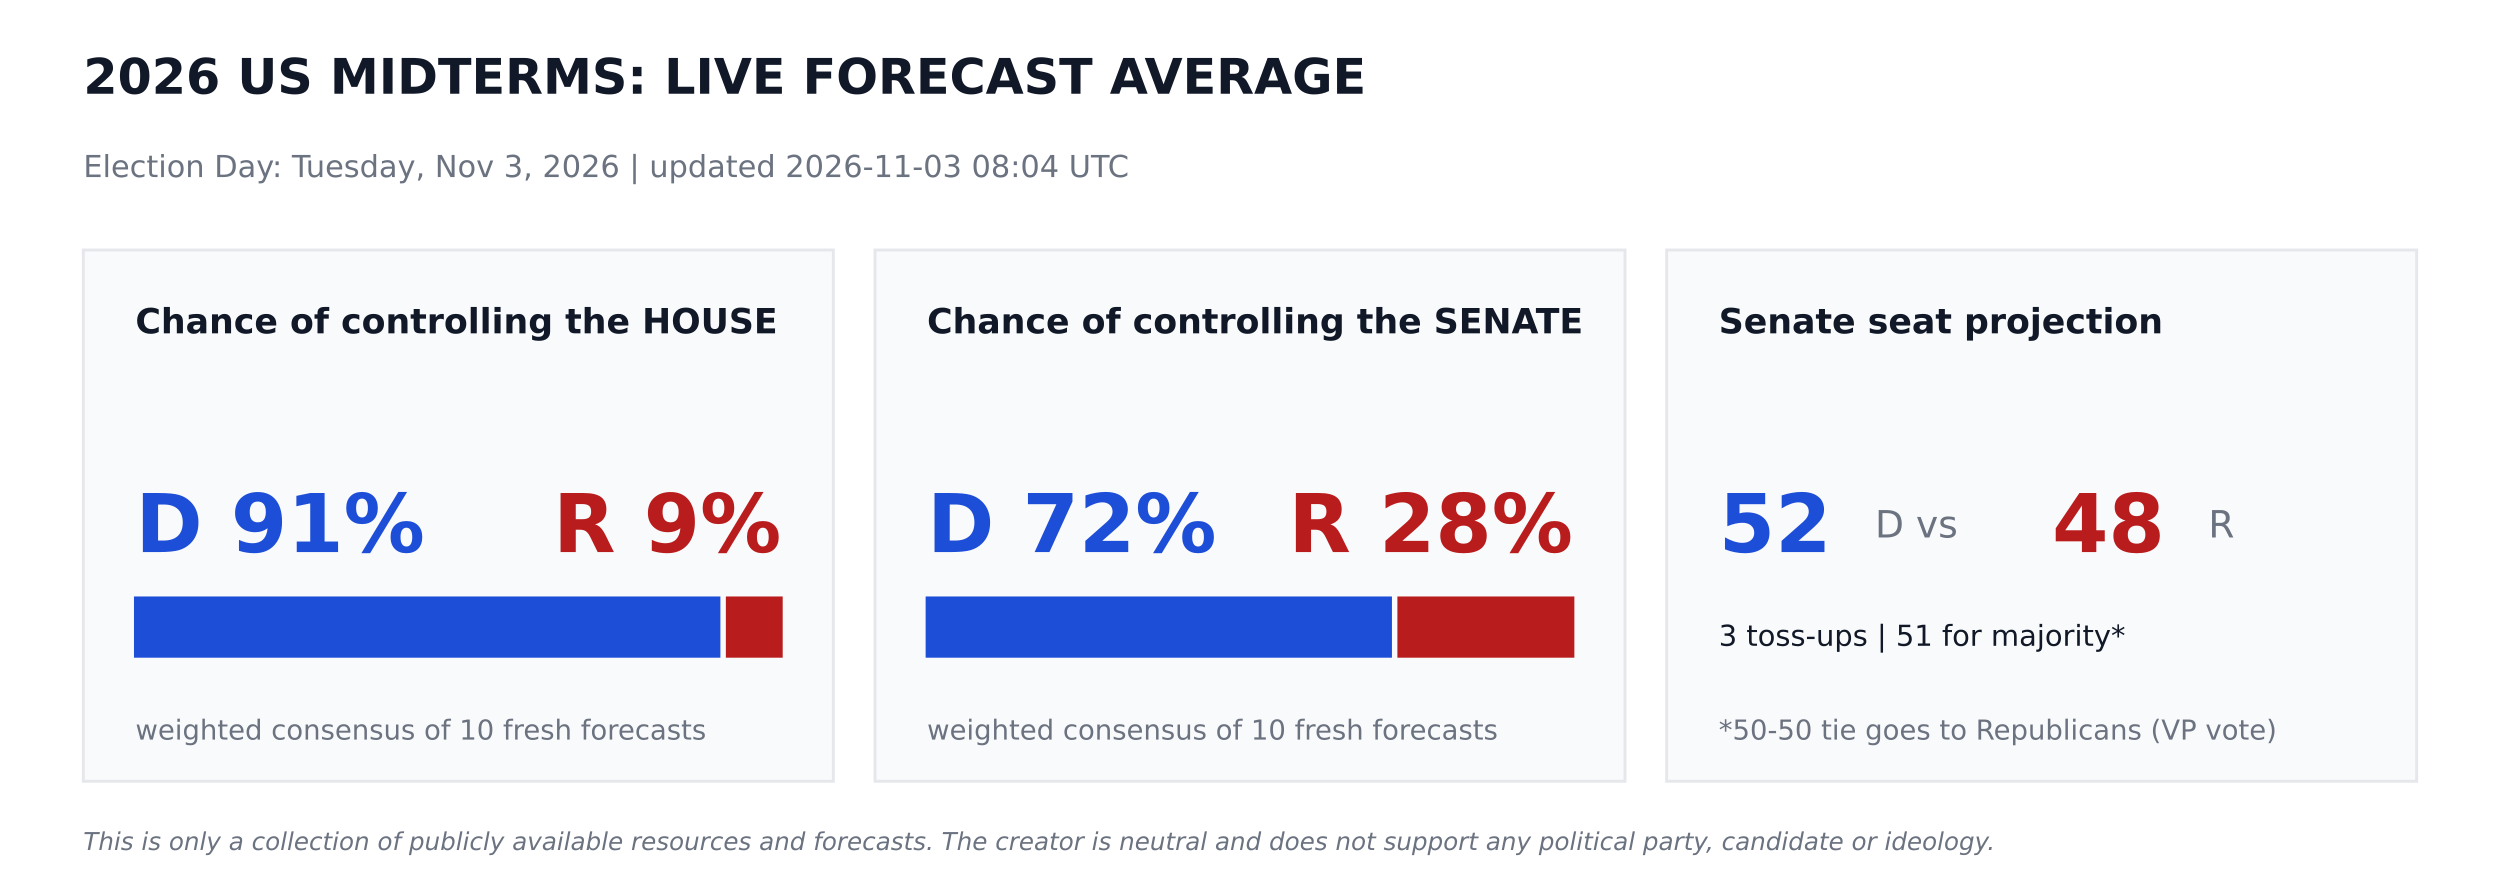
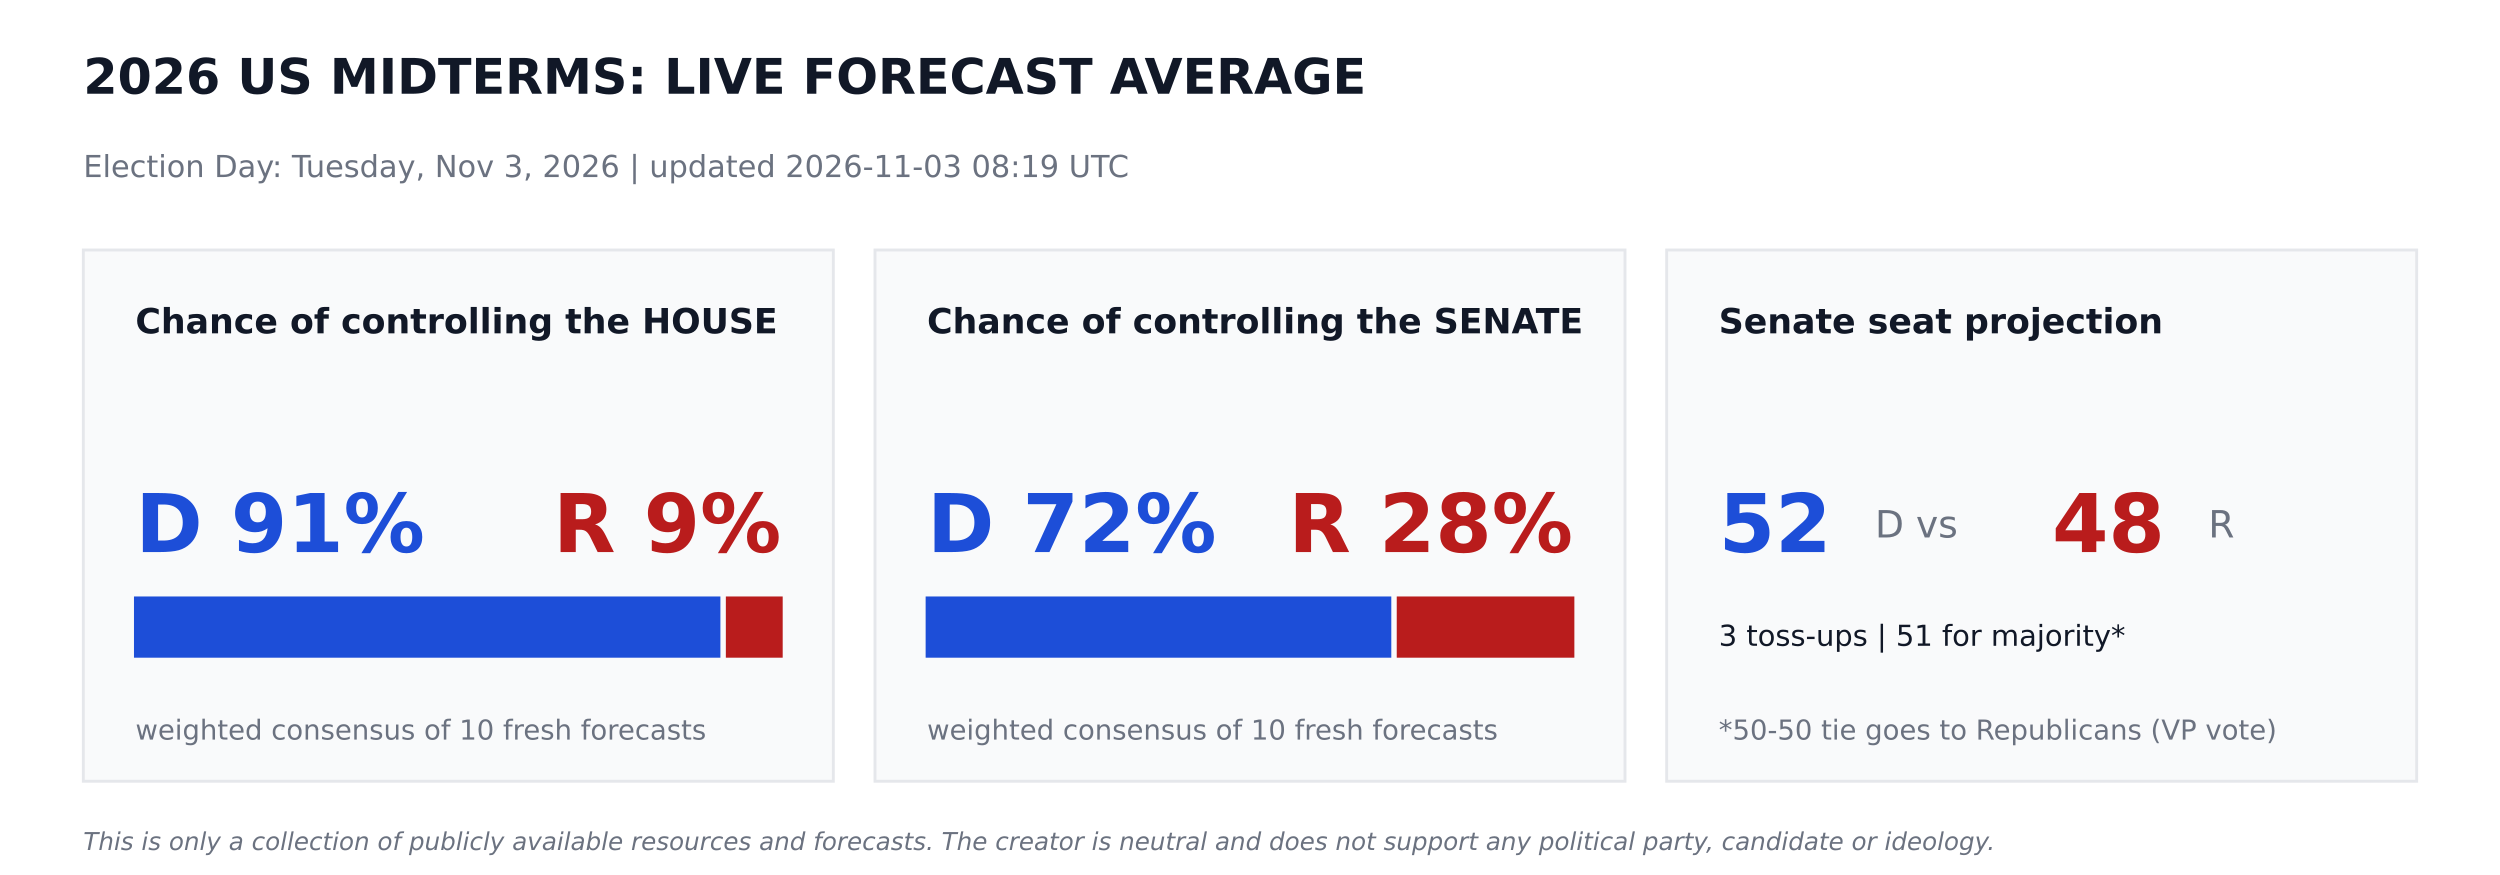
<svg xmlns="http://www.w3.org/2000/svg" width="864pt" height="302.4pt" viewBox="0 0 864 302.4" version="1.1">
  <defs>
    <style type="text/css">*{stroke-linejoin: round; stroke-linecap: butt}</style>
  </defs>
  <g id="figure_1">
    <g id="patch_1">
      <path d="M 0 302.4  L 864 302.4  L 864 0  L 0 0  z " style="fill: #ffffff" />
    </g>
    <g id="axes_1">
      <g id="patch_2">
-         <path d="M 28.8 270  L 288 270  L 288 86.4  L 28.8 86.4  z " clip-path="url(#p5f26905c1b)" style="fill: #f9fafb; stroke: #e5e7eb; stroke-linejoin: miter" />
+         <path d="M 28.8 270  L 288 270  L 288 86.4  L 28.8 86.4  z " clip-path="url(#p7ee0045419)" style="fill: #f9fafb; stroke: #e5e7eb; stroke-linejoin: miter" />
      </g>
      <g id="patch_3">
-         <path d="M 46.8 226.8  L 248.472 226.8  L 248.472 206.64  L 46.8 206.64  z " clip-path="url(#p5f26905c1b)" style="fill: #1d4ed8; stroke: #1d4ed8; stroke-linejoin: miter" />
+         <path d="M 46.8 226.8  L 248.472 226.8  L 248.472 206.64  L 46.8 206.64  z " clip-path="url(#p7ee0045419)" style="fill: #1d4ed8; stroke: #1d4ed8; stroke-linejoin: miter" />
      </g>
      <g id="patch_4">
-         <path d="M 251.352 226.8  L 270 226.8  L 270 206.64  L 251.352 206.64  z " clip-path="url(#p5f26905c1b)" style="fill: #b91c1c; stroke: #b91c1c; stroke-linejoin: miter" />
+         <path d="M 251.352 226.8  L 270 226.8  L 270 206.64  L 251.352 206.64  z " clip-path="url(#p7ee0045419)" style="fill: #b91c1c; stroke: #b91c1c; stroke-linejoin: miter" />
      </g>
      <g id="patch_5">
-         <path d="M 302.4 270  L 561.6 270  L 561.6 86.4  L 302.4 86.4  z " clip-path="url(#p5f26905c1b)" style="fill: #f9fafb; stroke: #e5e7eb; stroke-linejoin: miter" />
+         <path d="M 302.4 270  L 561.6 270  L 561.6 86.4  L 302.4 86.4  z " clip-path="url(#p7ee0045419)" style="fill: #f9fafb; stroke: #e5e7eb; stroke-linejoin: miter" />
      </g>
      <g id="patch_6">
-         <path d="M 320.4 226.8  L 480.557 226.8  L 480.557 206.64  L 320.4 206.64  z " clip-path="url(#p5f26905c1b)" style="fill: #1d4ed8; stroke: #1d4ed8; stroke-linejoin: miter" />
+         <path d="M 320.4 226.8  L 480.334 226.8  L 480.334 206.64  L 320.4 206.64  z " clip-path="url(#p7ee0045419)" style="fill: #1d4ed8; stroke: #1d4ed8; stroke-linejoin: miter" />
      </g>
      <g id="patch_7">
-         <path d="M 483.437 226.8  L 543.6 226.8  L 543.6 206.64  L 483.437 206.64  z " clip-path="url(#p5f26905c1b)" style="fill: #b91c1c; stroke: #b91c1c; stroke-linejoin: miter" />
+         <path d="M 483.214 226.8  L 543.6 226.8  L 543.6 206.64  L 483.214 206.64  z " clip-path="url(#p7ee0045419)" style="fill: #b91c1c; stroke: #b91c1c; stroke-linejoin: miter" />
      </g>
      <g id="patch_8">
-         <path d="M 576 270  L 835.2 270  L 835.2 86.4  L 576 86.4  z " clip-path="url(#p5f26905c1b)" style="fill: #f9fafb; stroke: #e5e7eb; stroke-linejoin: miter" />
+         <path d="M 576 270  L 835.2 270  L 835.2 86.4  L 576 86.4  z " clip-path="url(#p7ee0045419)" style="fill: #f9fafb; stroke: #e5e7eb; stroke-linejoin: miter" />
      </g>
      <g id="text_1">
        <text style="font-weight: 700; font-size: 17px; font-family: 'DejaVu Sans'; text-anchor: start; fill: #111827" x="28.8" y="32.4" transform="rotate(-0 28.8 32.4)">2026 US MIDTERMS: LIVE FORECAST AVERAGE</text>
      </g>
      <g id="text_2">
-         <text style="font-size: 10.5px; font-family: 'DejaVu Sans'; text-anchor: start; fill: #6b7280" x="28.8" y="61.2" transform="rotate(-0 28.8 61.2)">Election Day: Tuesday, Nov 3, 2026   |   updated 2026-11-03 08:04 UTC</text>
+         <text style="font-size: 10.5px; font-family: 'DejaVu Sans'; text-anchor: start; fill: #6b7280" x="28.8" y="61.2" transform="rotate(-0 28.8 61.2)">Election Day: Tuesday, Nov 3, 2026   |   updated 2026-11-03 08:19 UTC</text>
      </g>
      <g id="text_3">
        <text style="font-weight: 700; font-size: 12px; font-family: 'DejaVu Sans'; text-anchor: start; fill: #111827" x="46.8" y="115.2" transform="rotate(-0 46.8 115.2)">Chance of controlling the HOUSE</text>
      </g>
      <g id="text_4">
        <text style="font-weight: 700; font-size: 28px; font-family: 'DejaVu Sans'; text-anchor: start; fill: #1d4ed8" x="46.8" y="190.8" transform="rotate(-0 46.8 190.8)">D 91%</text>
      </g>
      <g id="text_5">
        <text style="font-weight: 700; font-size: 28px; font-family: 'DejaVu Sans'; text-anchor: end; fill: #b91c1c" x="270" y="190.8" transform="rotate(-0 270 190.8)">R 9%</text>
      </g>
      <g id="text_6">
        <text style="font-size: 9.5px; font-family: 'DejaVu Sans'; text-anchor: start; fill: #6b7280" x="46.8" y="255.6" transform="rotate(-0 46.8 255.6)">weighted consensus of 10 fresh forecasts</text>
      </g>
      <g id="text_7">
        <text style="font-weight: 700; font-size: 12px; font-family: 'DejaVu Sans'; text-anchor: start; fill: #111827" x="320.4" y="115.2" transform="rotate(-0 320.4 115.2)">Chance of controlling the SENATE</text>
      </g>
      <g id="text_8">
        <text style="font-weight: 700; font-size: 28px; font-family: 'DejaVu Sans'; text-anchor: start; fill: #1d4ed8" x="320.4" y="190.8" transform="rotate(-0 320.4 190.8)">D 72%</text>
      </g>
      <g id="text_9">
        <text style="font-weight: 700; font-size: 28px; font-family: 'DejaVu Sans'; text-anchor: end; fill: #b91c1c" x="543.6" y="190.8" transform="rotate(-0 543.6 190.8)">R 28%</text>
      </g>
      <g id="text_10">
        <text style="font-size: 9.5px; font-family: 'DejaVu Sans'; text-anchor: start; fill: #6b7280" x="320.4" y="255.6" transform="rotate(-0 320.4 255.6)">weighted consensus of 10 fresh forecasts</text>
      </g>
      <g id="text_11">
        <text style="font-weight: 700; font-size: 12px; font-family: 'DejaVu Sans'; text-anchor: start; fill: #111827" x="594" y="115.2" transform="rotate(-0 594 115.2)">Senate seat projection</text>
      </g>
      <g id="text_12">
        <text style="font-weight: 700; font-size: 28px; font-family: 'DejaVu Sans'; text-anchor: start; fill: #1d4ed8" x="594" y="190.8" transform="rotate(-0 594 190.8)">52</text>
      </g>
      <g id="text_13">
        <text style="font-size: 13px; font-family: 'DejaVu Sans'; text-anchor: start; fill: #6b7280" x="648" y="185.76" transform="rotate(-0 648 185.76)">D  vs</text>
      </g>
      <g id="text_14">
        <text style="font-weight: 700; font-size: 28px; font-family: 'DejaVu Sans'; text-anchor: start; fill: #b91c1c" x="709.2" y="190.8" transform="rotate(-0 709.2 190.8)">48</text>
      </g>
      <g id="text_15">
        <text style="font-size: 13px; font-family: 'DejaVu Sans'; text-anchor: start; fill: #6b7280" x="763.2" y="185.76" transform="rotate(-0 763.2 185.76)">R</text>
      </g>
      <g id="text_16">
        <text style="font-size: 10px; font-family: 'DejaVu Sans'; text-anchor: start; fill: #111827" x="594" y="223.2" transform="rotate(-0 594 223.2)">3 toss-ups  |  51 for majority*</text>
      </g>
      <g id="text_17">
        <text style="font-size: 9.5px; font-family: 'DejaVu Sans'; text-anchor: start; fill: #6b7280" x="594" y="255.6" transform="rotate(-0 594 255.6)">*50-50 tie goes to Republicans (VP vote)</text>
      </g>
      <g id="text_18">
        <text style="font-style: italic; font-size: 8.5px; font-family: 'DejaVu Sans'; text-anchor: start; fill: #6b7280" x="28.8" y="293.76" transform="rotate(-0 28.8 293.76)">This is only a collection of publicly available resources and forecasts. The creator is neutral and does not support any political party, candidate or ideology.</text>
      </g>
    </g>
  </g>
  <defs>
-     <clipPath id="p5f26905c1b">
+     <clipPath id="p7ee0045419">
      <rect x="0" y="0" width="864" height="302.4" />
    </clipPath>
  </defs>
</svg>
